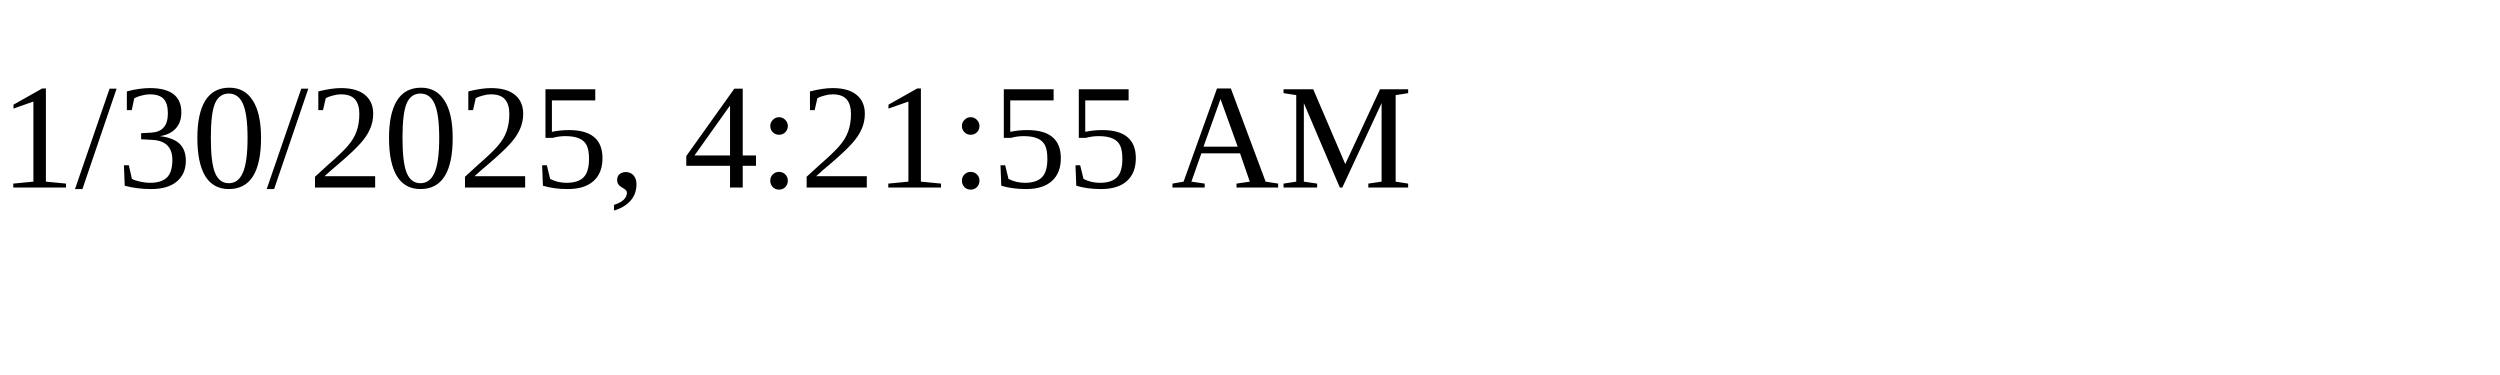
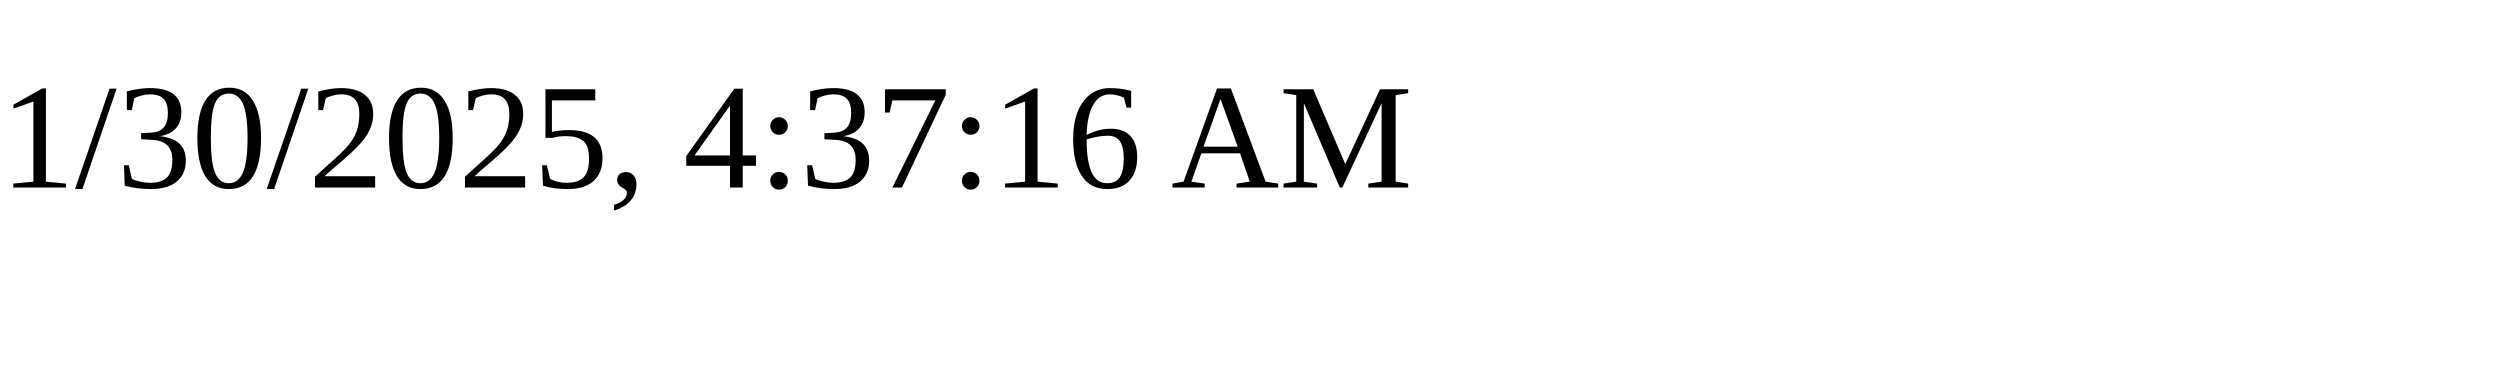
<svg xmlns="http://www.w3.org/2000/svg" height="30" width="200">
-   <text x="0" y="15">1/30/2025, 4:21:55 AM</text>
+   <text x="0" y="15">1/30/2025, 4:37:16 AM</text>
</svg>
